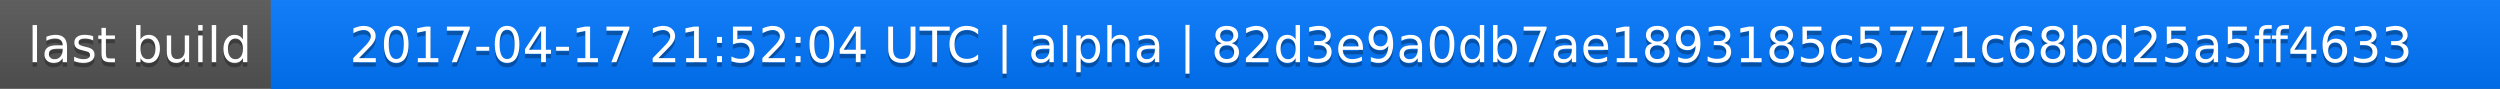
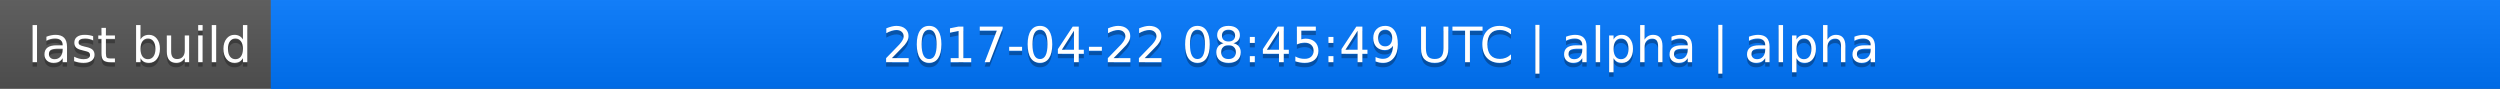
<svg xmlns="http://www.w3.org/2000/svg" width="563" height="20">
  <linearGradient id="a" x2="0" y2="100%">
    <stop offset="0" stop-color="#bbb" stop-opacity=".1" />
    <stop offset="1" stop-opacity=".1" />
  </linearGradient>
  <rect rx="0" width="563" height="20" fill="#555" />
  <rect rx="0" x="61" width="502" height="20" fill="#07f" />
  <path fill="#07f" d="M61 0h4v20h-4z" />
  <rect rx="0" width="563" height="20" fill="url(#a)" />
  <g fill="#fff" text-anchor="middle" font-family="DejaVu Sans,Verdana,Geneva,sans-serif" font-size="11">
    <text x="31.5" y="15" fill="#010101" fill-opacity=".3">last build</text>
    <text x="31.5" y="14">last build</text>
-     <text x="311" y="15" fill="#010101" fill-opacity=".3">2017-04-17 21:52:04 UTC | alpha | 82d3e9a0db7ae1893185c5771c68bd25a5ff4633</text>
-     <text x="311" y="14">2017-04-17 21:52:04 UTC | alpha | 82d3e9a0db7ae1893185c5771c68bd25a5ff4633</text>
+     <text x="311" y="15" fill="#010101" fill-opacity=".3">2017-04-22 08:45:49 UTC | alpha | alpha</text>
+     <text x="311" y="14">2017-04-22 08:45:49 UTC | alpha | alpha</text>
  </g>
</svg>
